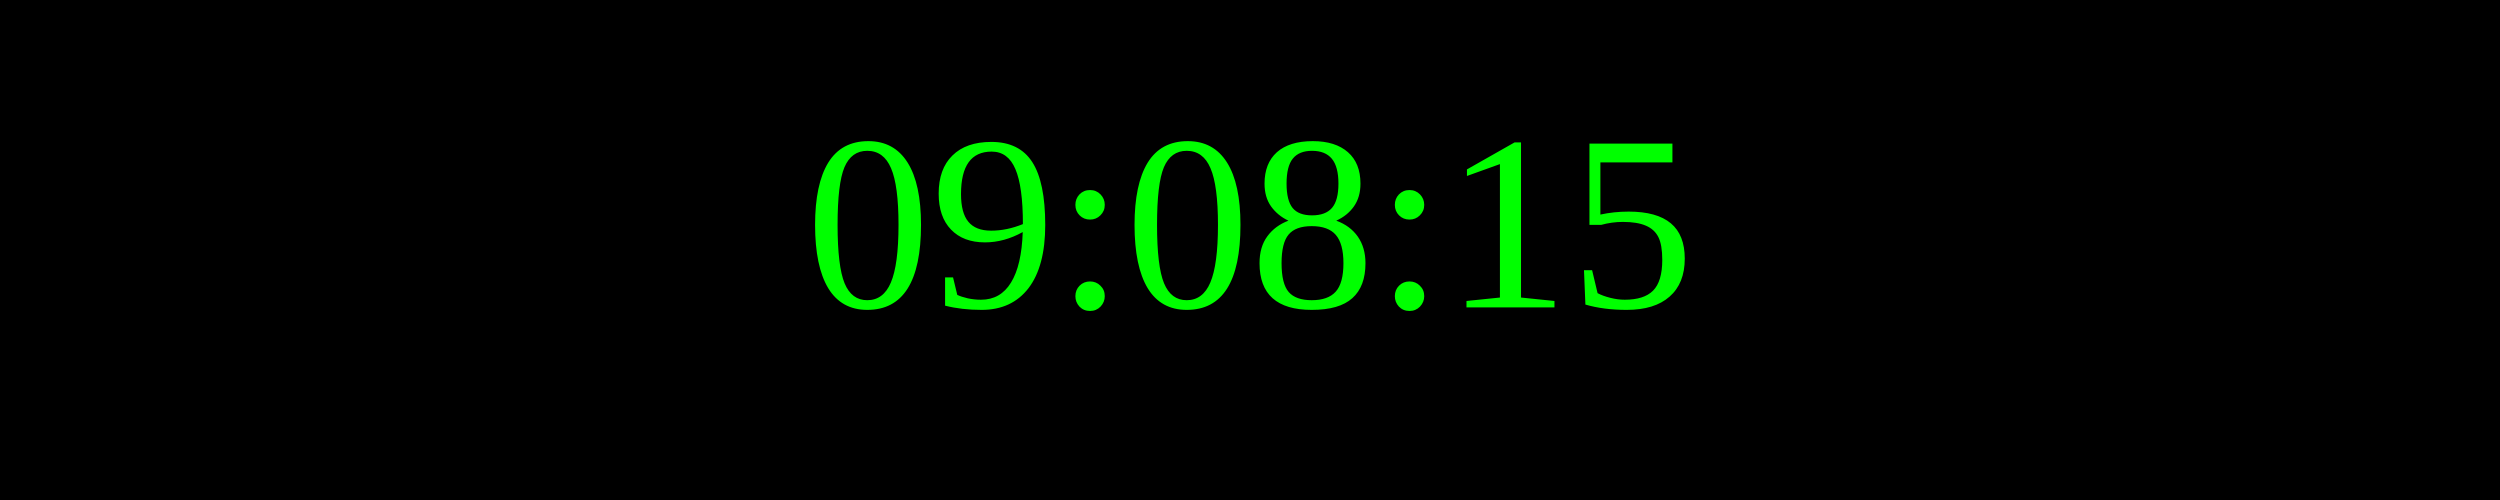
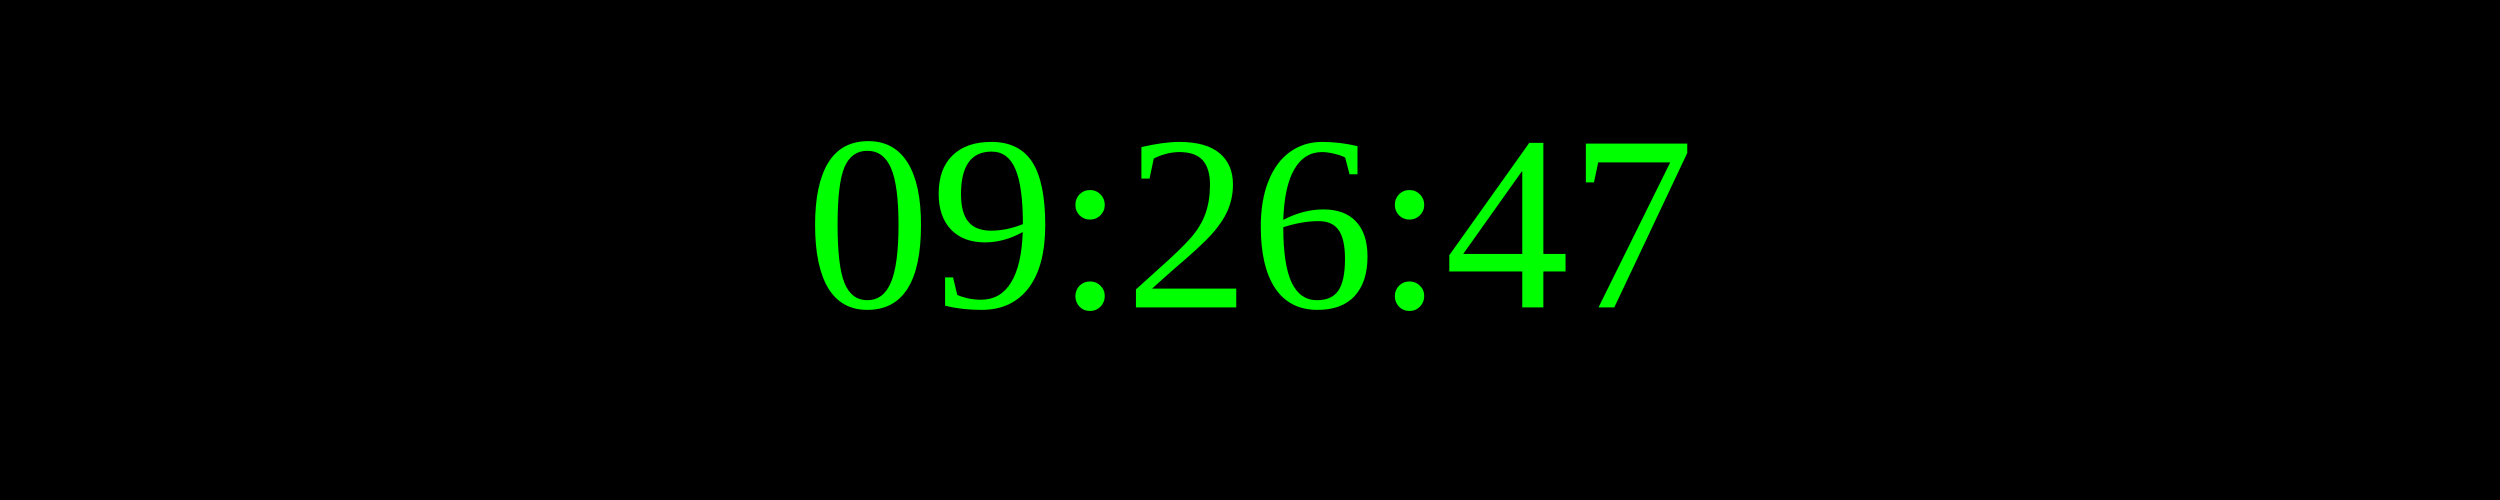
<svg xmlns="http://www.w3.org/2000/svg" width="250" height="50">
  <rect width="100%" height="100%" fill="black" />
  <text x="50%" y="50%" font-size="25" fill="lime" text-anchor="middle" dominant-baseline="middle">
- 09:08:15
+ 09:26:47
</text>
</svg>
